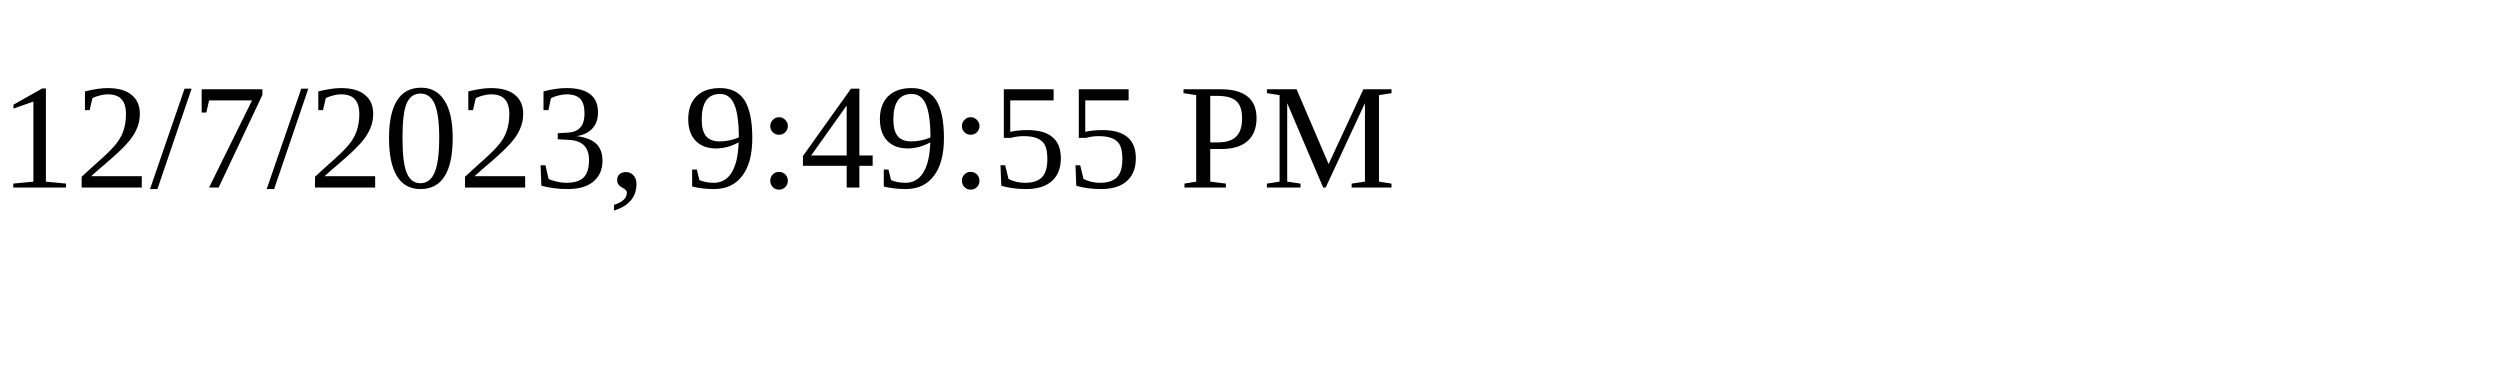
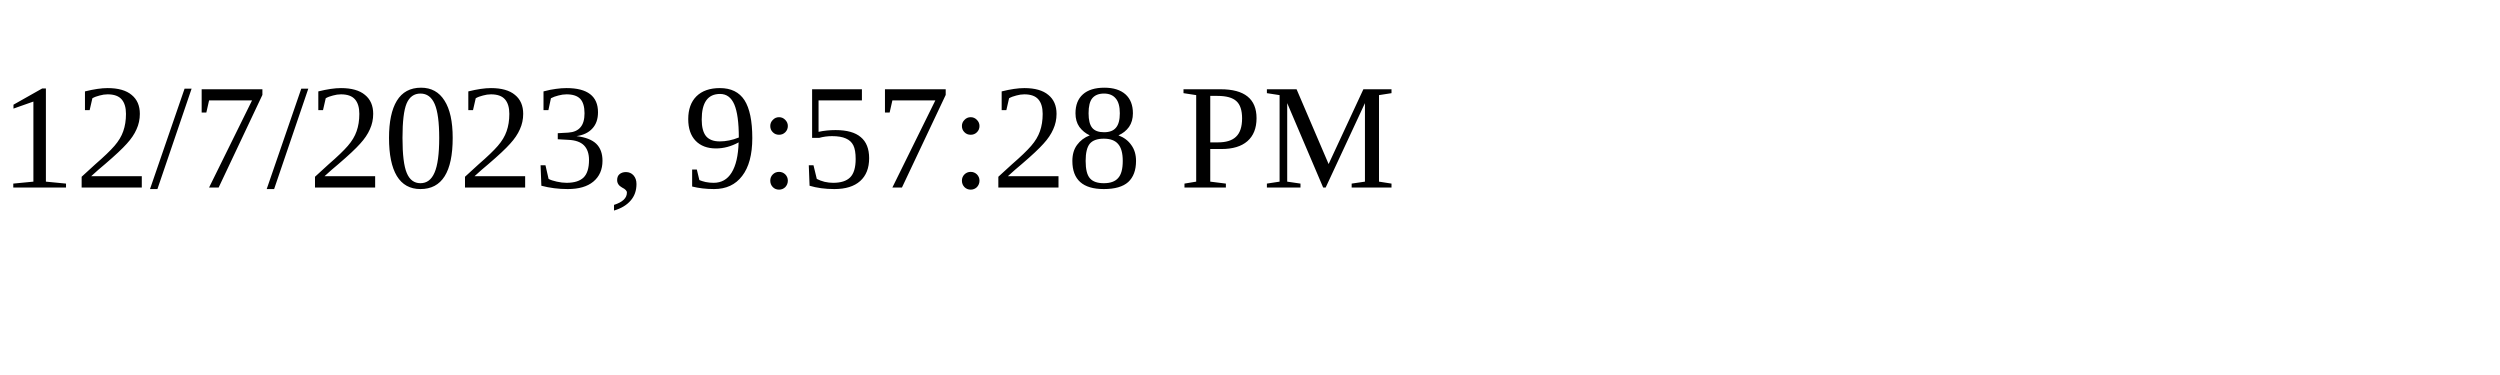
<svg xmlns="http://www.w3.org/2000/svg" height="30" width="200">
-   <text x="0" y="15">12/7/2023, 9:49:55 PM</text>
+   <text x="0" y="15">12/7/2023, 9:57:28 PM</text>
</svg>
